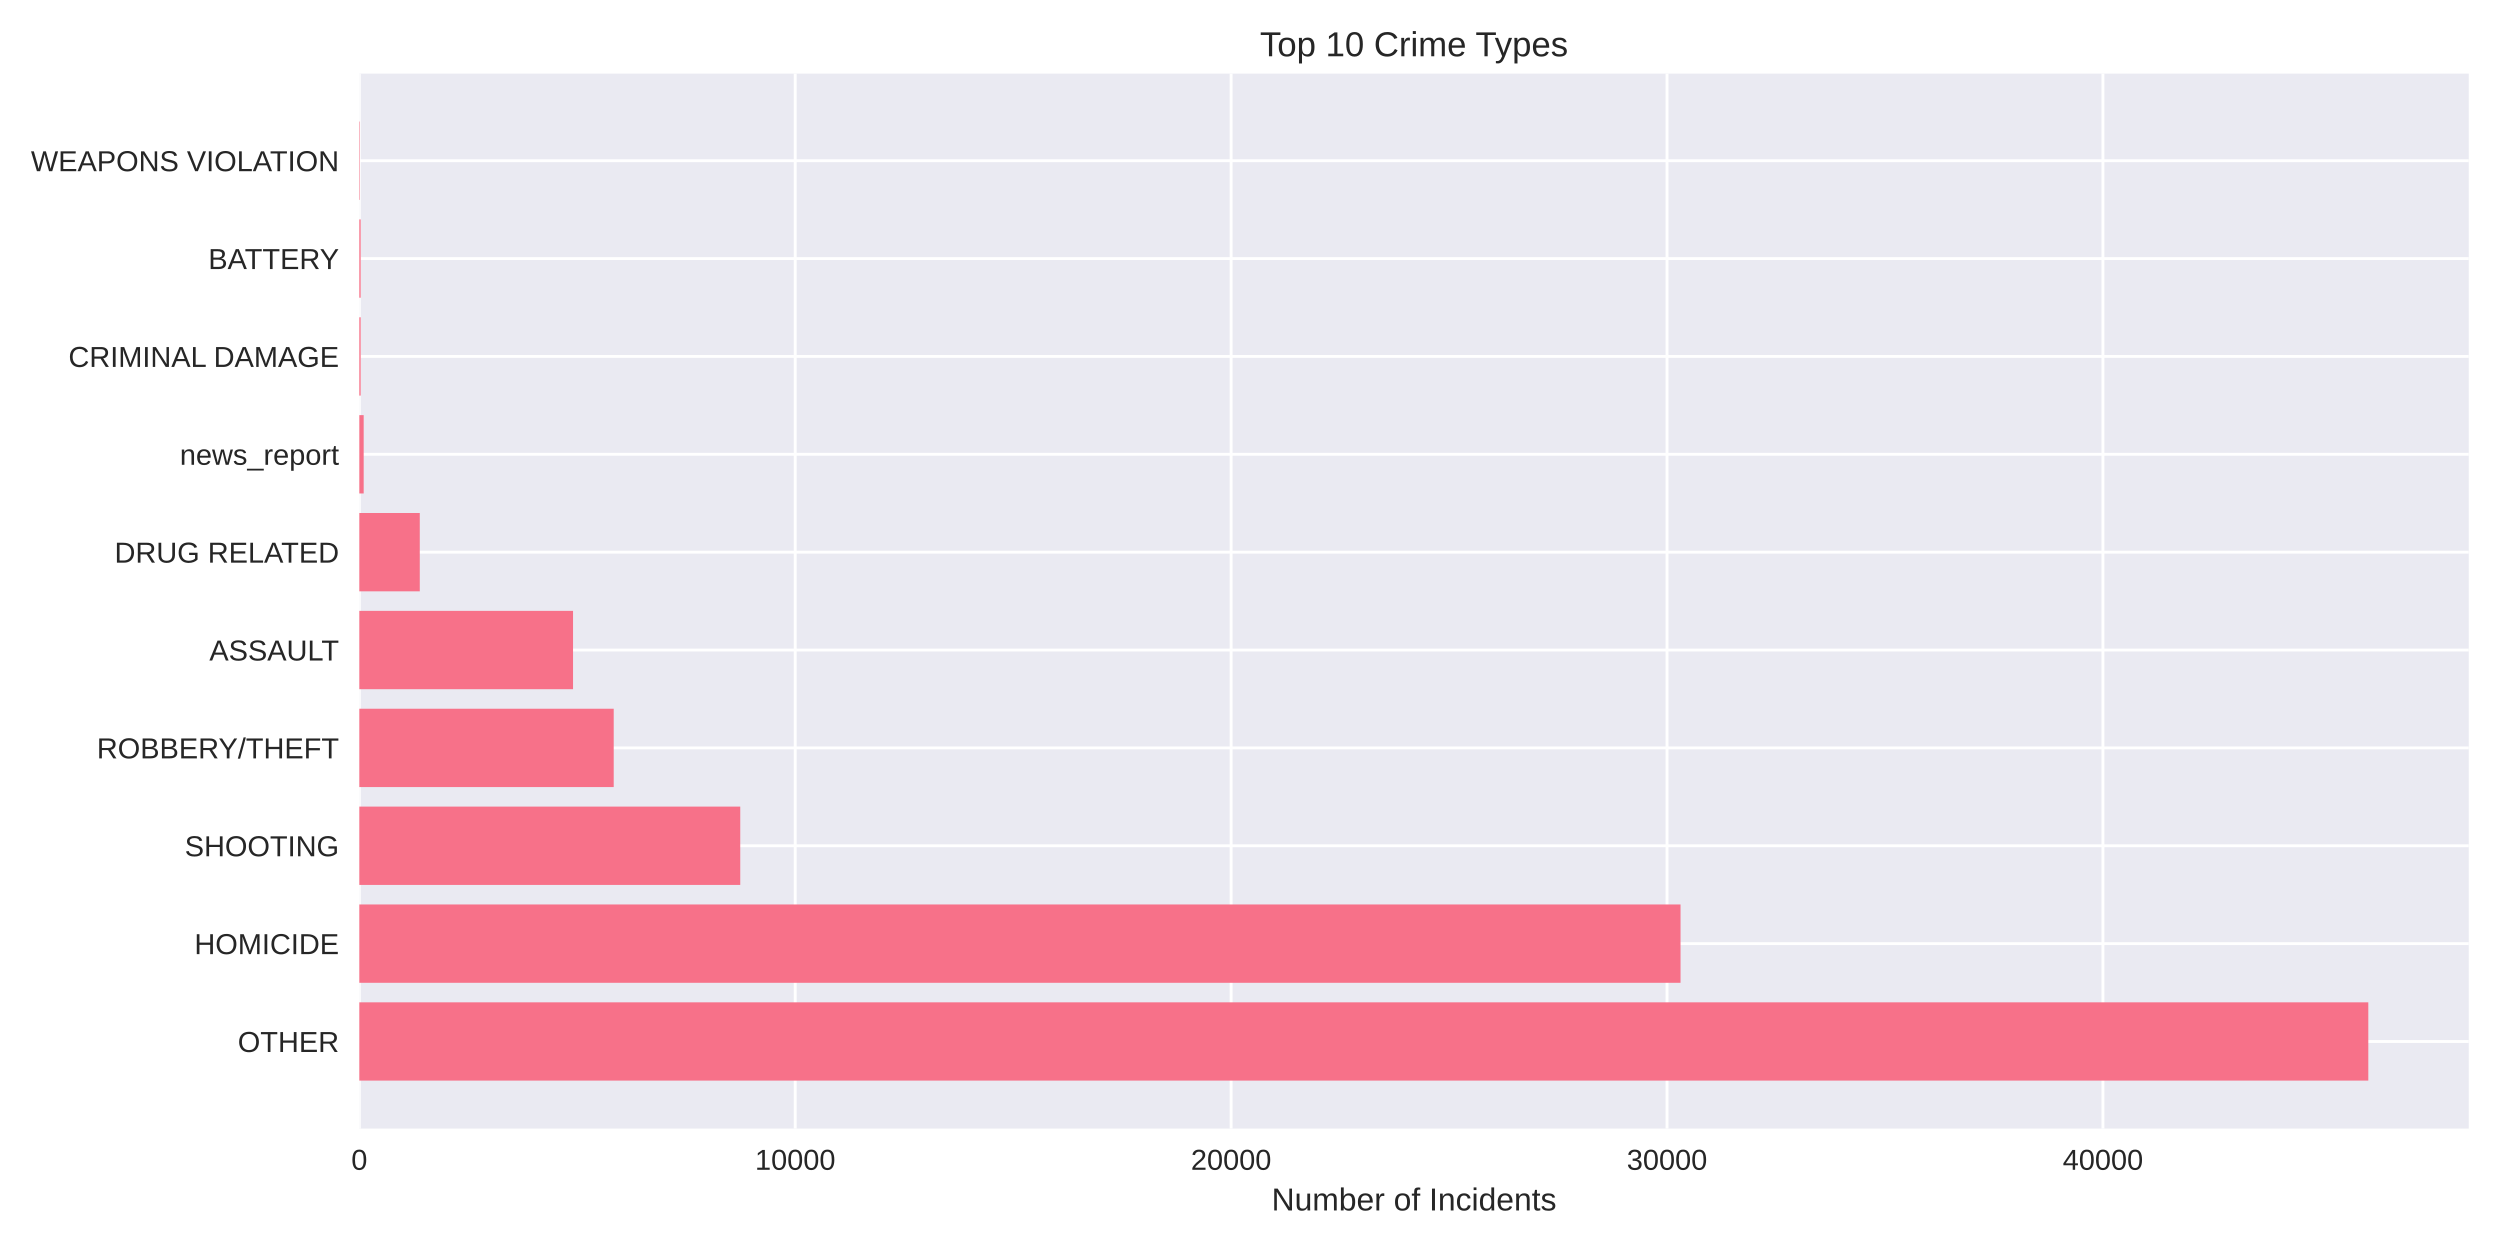
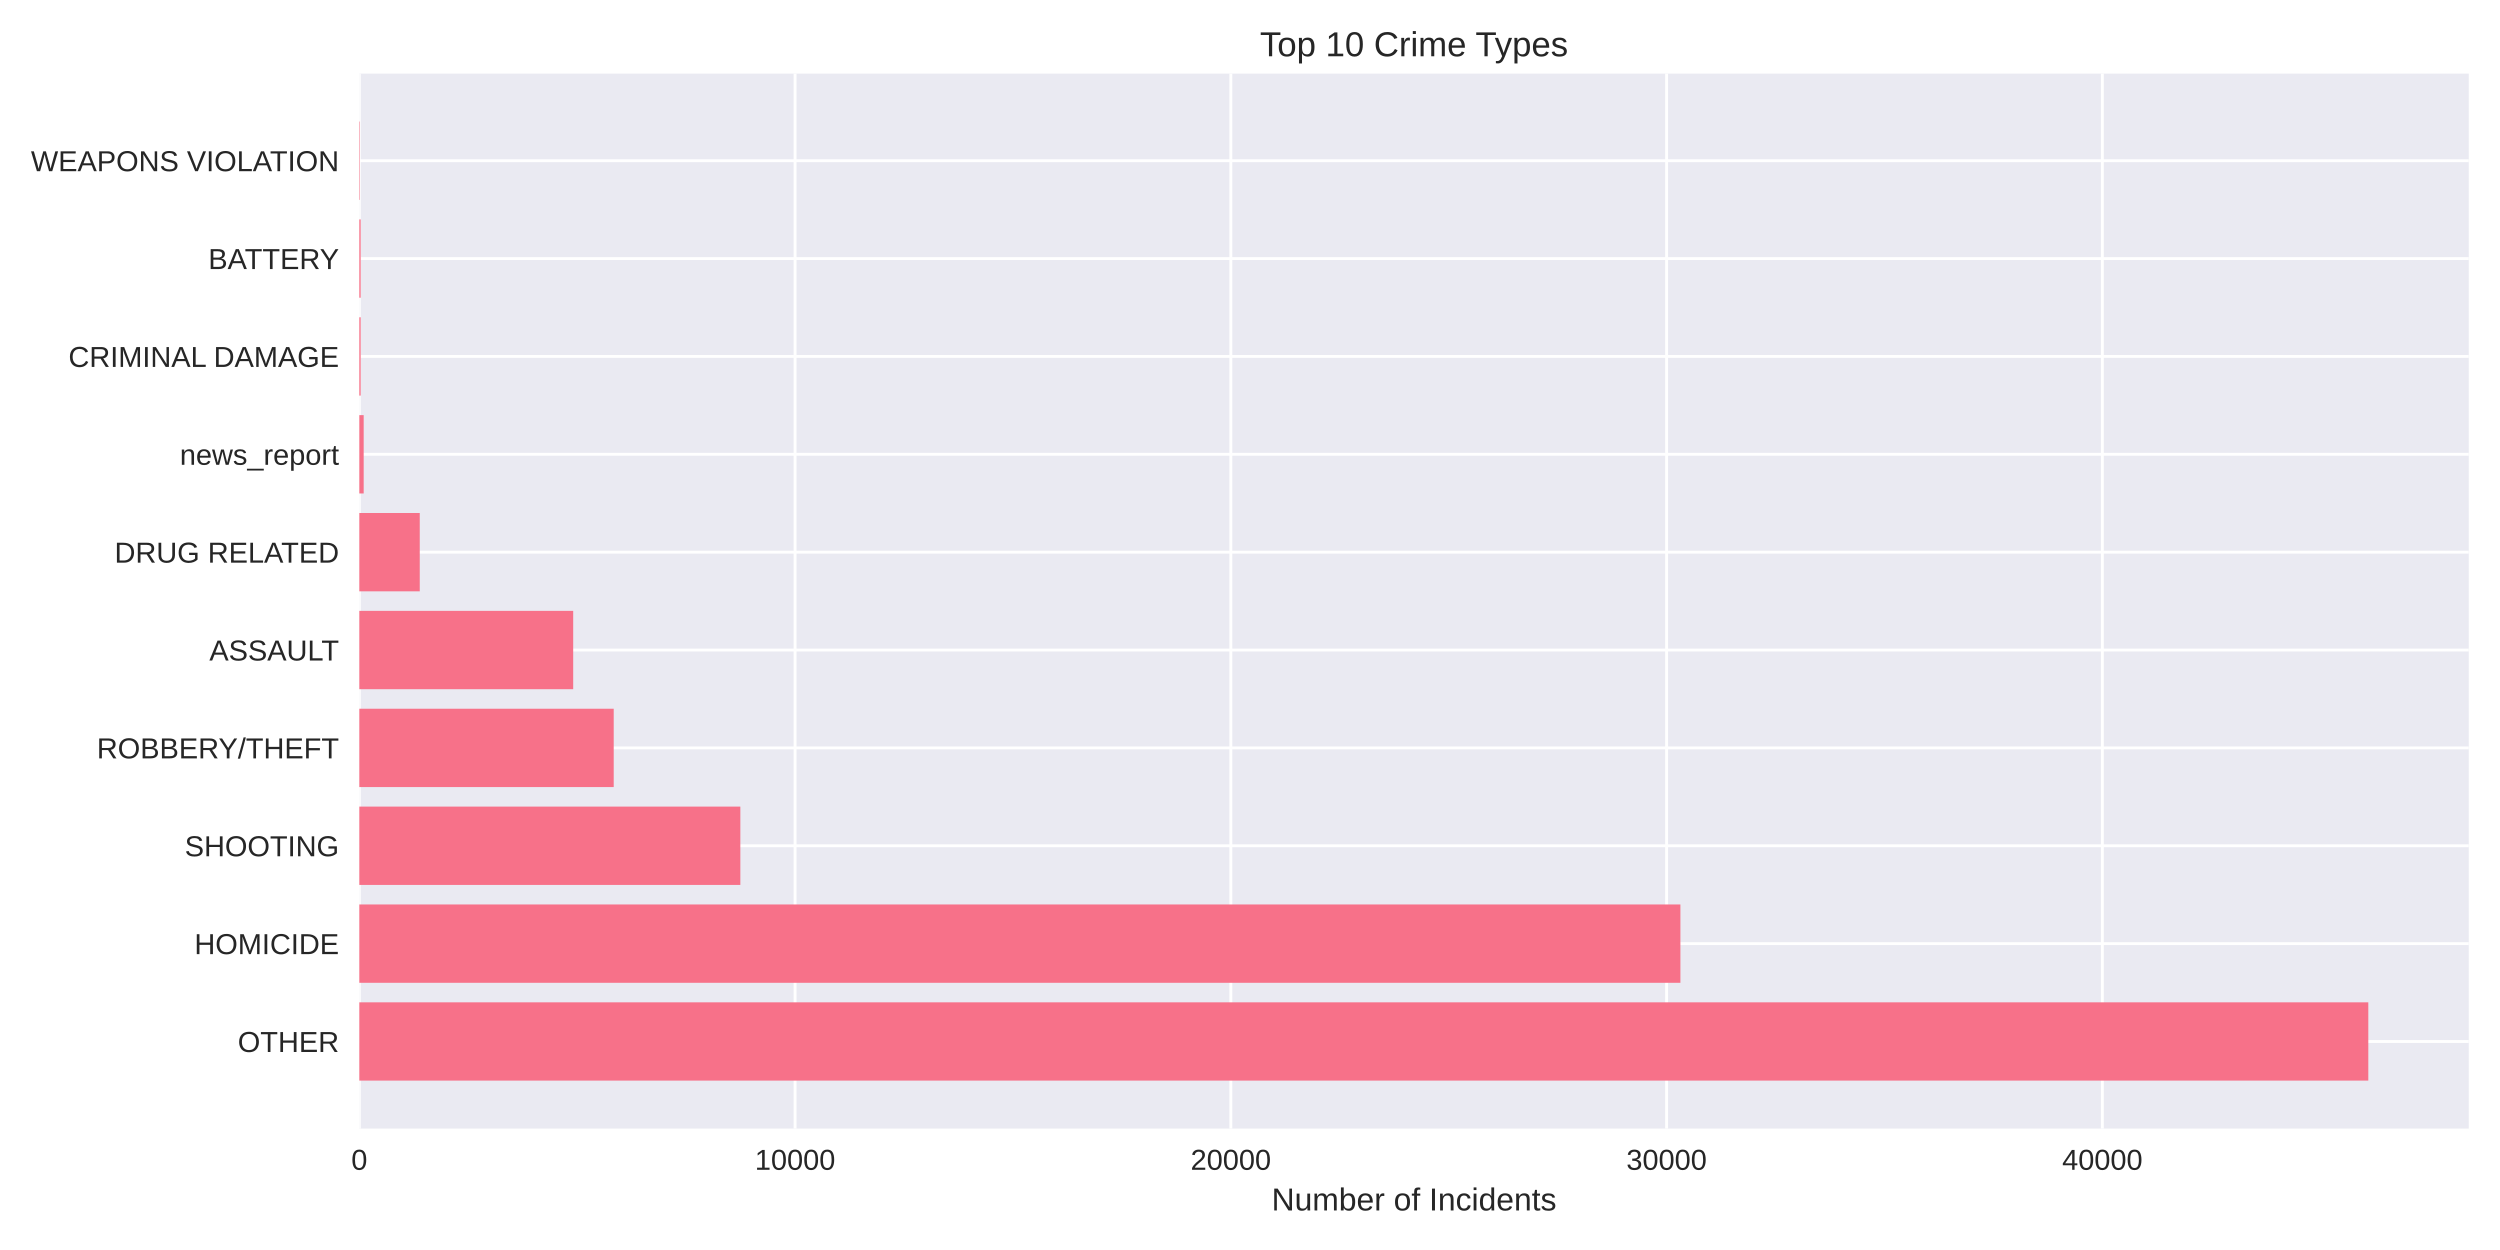
<svg xmlns="http://www.w3.org/2000/svg" width="864pt" height="432pt" viewBox="0 0 864 432" version="1.1">
  <defs>
    <style type="text/css">*{stroke-linejoin: round; stroke-linecap: butt}</style>
  </defs>
  <g id="figure_1">
    <g id="patch_1">
      <path d="M 0 432  L 864 432  L 864 0  L 0 0  z " style="fill: #ffffff" />
    </g>
    <g id="axes_1">
      <g id="patch_2">
        <path d="M 124.18 390.04  L 853.2 390.04  L 853.2 25.44  L 124.18 25.44  z " style="fill: #eaeaf2" />
      </g>
      <g id="matplotlib.axis_1">
        <g id="xtick_1">
          <g id="line2d_1">
-             <path d="M 124.18 390.04  L 124.18 25.44  " clip-path="url(#p8bbb9030a4)" style="fill: none; stroke: #ffffff; stroke-linecap: round" />
+             <path d="M 124.18 390.04  L 124.18 25.44  " clip-path="url(#p4cea648c83)" style="fill: none; stroke: #ffffff; stroke-linecap: round" />
          </g>
          <g id="line2d_2" />
          <g id="text_1">
            <text style="fill: #262626; font: 10px 'Arial', 'Liberation Sans', 'DejaVu Sans', 'Bitstream Vera Sans', sans-serif; text-anchor: middle" x="124.18" y="404.287" transform="rotate(-0 124.18 404.2869)">0</text>
          </g>
        </g>
        <g id="xtick_2">
          <g id="line2d_3">
-             <path d="M 274.828 390.04  L 274.828 25.44  " clip-path="url(#p8bbb9030a4)" style="fill: none; stroke: #ffffff; stroke-linecap: round" />
+             <path d="M 274.779 390.04  L 274.779 25.44  " clip-path="url(#p4cea648c83)" style="fill: none; stroke: #ffffff; stroke-linecap: round" />
          </g>
          <g id="line2d_4" />
          <g id="text_2">
-             <text style="fill: #262626; font: 10px 'Arial', 'Liberation Sans', 'DejaVu Sans', 'Bitstream Vera Sans', sans-serif; text-anchor: middle" x="274.828" y="404.287" transform="rotate(-0 274.8276 404.2869)">10000</text>
+             <text style="fill: #262626; font: 10px 'Arial', 'Liberation Sans', 'DejaVu Sans', 'Bitstream Vera Sans', sans-serif; text-anchor: middle" x="274.779" y="404.287" transform="rotate(-0 274.7786 404.2869)">10000</text>
          </g>
        </g>
        <g id="xtick_3">
          <g id="line2d_5">
-             <path d="M 425.475 390.04  L 425.475 25.44  " clip-path="url(#p8bbb9030a4)" style="fill: none; stroke: #ffffff; stroke-linecap: round" />
+             <path d="M 425.377 390.04  L 425.377 25.44  " clip-path="url(#p4cea648c83)" style="fill: none; stroke: #ffffff; stroke-linecap: round" />
          </g>
          <g id="line2d_6" />
          <g id="text_3">
-             <text style="fill: #262626; font: 10px 'Arial', 'Liberation Sans', 'DejaVu Sans', 'Bitstream Vera Sans', sans-serif; text-anchor: middle" x="425.475" y="404.287" transform="rotate(-0 425.4752 404.2869)">20000</text>
+             <text style="fill: #262626; font: 10px 'Arial', 'Liberation Sans', 'DejaVu Sans', 'Bitstream Vera Sans', sans-serif; text-anchor: middle" x="425.377" y="404.287" transform="rotate(-0 425.3772 404.2869)">20000</text>
          </g>
        </g>
        <g id="xtick_4">
          <g id="line2d_7">
-             <path d="M 576.123 390.04  L 576.123 25.44  " clip-path="url(#p8bbb9030a4)" style="fill: none; stroke: #ffffff; stroke-linecap: round" />
+             <path d="M 575.976 390.04  L 575.976 25.44  " clip-path="url(#p4cea648c83)" style="fill: none; stroke: #ffffff; stroke-linecap: round" />
          </g>
          <g id="line2d_8" />
          <g id="text_4">
-             <text style="fill: #262626; font: 10px 'Arial', 'Liberation Sans', 'DejaVu Sans', 'Bitstream Vera Sans', sans-serif; text-anchor: middle" x="576.123" y="404.287" transform="rotate(-0 576.1229 404.2869)">30000</text>
+             <text style="fill: #262626; font: 10px 'Arial', 'Liberation Sans', 'DejaVu Sans', 'Bitstream Vera Sans', sans-serif; text-anchor: middle" x="575.976" y="404.287" transform="rotate(-0 575.9758 404.2869)">30000</text>
          </g>
        </g>
        <g id="xtick_5">
          <g id="line2d_9">
-             <path d="M 726.77 390.04  L 726.77 25.44  " clip-path="url(#p8bbb9030a4)" style="fill: none; stroke: #ffffff; stroke-linecap: round" />
+             <path d="M 726.574 390.04  L 726.574 25.44  " clip-path="url(#p4cea648c83)" style="fill: none; stroke: #ffffff; stroke-linecap: round" />
          </g>
          <g id="line2d_10" />
          <g id="text_5">
-             <text style="fill: #262626; font: 10px 'Arial', 'Liberation Sans', 'DejaVu Sans', 'Bitstream Vera Sans', sans-serif; text-anchor: middle" x="726.77" y="404.287" transform="rotate(-0 726.7705 404.2869)">40000</text>
+             <text style="fill: #262626; font: 10px 'Arial', 'Liberation Sans', 'DejaVu Sans', 'Bitstream Vera Sans', sans-serif; text-anchor: middle" x="726.574" y="404.287" transform="rotate(-0 726.5744 404.2869)">40000</text>
          </g>
        </g>
        <g id="text_6">
          <text style="fill: #262626; font: 11px 'Arial', 'Liberation Sans', 'DejaVu Sans', 'Bitstream Vera Sans', sans-serif; text-anchor: middle" x="488.69" y="418.333" transform="rotate(-0 488.69 418.3334)">Number of Incidents</text>
        </g>
      </g>
      <g id="matplotlib.axis_2">
        <g id="ytick_1">
          <g id="line2d_11">
-             <path d="M 124.18 359.939  L 853.2 359.939  " clip-path="url(#p8bbb9030a4)" style="fill: none; stroke: #ffffff; stroke-linecap: round" />
+             <path d="M 124.18 359.939  L 853.2 359.939  " clip-path="url(#p4cea648c83)" style="fill: none; stroke: #ffffff; stroke-linecap: round" />
          </g>
          <g id="line2d_12" />
          <g id="text_7">
            <text style="fill: #262626; font: 10px 'Arial', 'Liberation Sans', 'DejaVu Sans', 'Bitstream Vera Sans', sans-serif; text-anchor: end" x="117.18" y="363.562" transform="rotate(-0 117.18 363.562)">OTHER</text>
          </g>
        </g>
        <g id="ytick_2">
          <g id="line2d_13">
-             <path d="M 124.18 326.117  L 853.2 326.117  " clip-path="url(#p8bbb9030a4)" style="fill: none; stroke: #ffffff; stroke-linecap: round" />
+             <path d="M 124.18 326.117  L 853.2 326.117  " clip-path="url(#p4cea648c83)" style="fill: none; stroke: #ffffff; stroke-linecap: round" />
          </g>
          <g id="line2d_14" />
          <g id="text_8">
            <text style="fill: #262626; font: 10px 'Arial', 'Liberation Sans', 'DejaVu Sans', 'Bitstream Vera Sans', sans-serif; text-anchor: end" x="117.18" y="329.74" transform="rotate(-0 117.18 329.7401)">HOMICIDE</text>
          </g>
        </g>
        <g id="ytick_3">
          <g id="line2d_15">
-             <path d="M 124.18 292.295  L 853.2 292.295  " clip-path="url(#p8bbb9030a4)" style="fill: none; stroke: #ffffff; stroke-linecap: round" />
+             <path d="M 124.18 292.295  L 853.2 292.295  " clip-path="url(#p4cea648c83)" style="fill: none; stroke: #ffffff; stroke-linecap: round" />
          </g>
          <g id="line2d_16" />
          <g id="text_9">
            <text style="fill: #262626; font: 10px 'Arial', 'Liberation Sans', 'DejaVu Sans', 'Bitstream Vera Sans', sans-serif; text-anchor: end" x="117.18" y="295.918" transform="rotate(-0 117.18 295.9182)">SHOOTING</text>
          </g>
        </g>
        <g id="ytick_4">
          <g id="line2d_17">
-             <path d="M 124.18 258.473  L 853.2 258.473  " clip-path="url(#p8bbb9030a4)" style="fill: none; stroke: #ffffff; stroke-linecap: round" />
+             <path d="M 124.18 258.473  L 853.2 258.473  " clip-path="url(#p4cea648c83)" style="fill: none; stroke: #ffffff; stroke-linecap: round" />
          </g>
          <g id="line2d_18" />
          <g id="text_10">
            <text style="fill: #262626; font: 10px 'Arial', 'Liberation Sans', 'DejaVu Sans', 'Bitstream Vera Sans', sans-serif; text-anchor: end" x="117.18" y="262.096" transform="rotate(-0 117.18 262.0963)">ROBBERY/THEFT</text>
          </g>
        </g>
        <g id="ytick_5">
          <g id="line2d_19">
-             <path d="M 124.18 224.651  L 853.2 224.651  " clip-path="url(#p8bbb9030a4)" style="fill: none; stroke: #ffffff; stroke-linecap: round" />
+             <path d="M 124.18 224.651  L 853.2 224.651  " clip-path="url(#p4cea648c83)" style="fill: none; stroke: #ffffff; stroke-linecap: round" />
          </g>
          <g id="line2d_20" />
          <g id="text_11">
            <text style="fill: #262626; font: 10px 'Arial', 'Liberation Sans', 'DejaVu Sans', 'Bitstream Vera Sans', sans-serif; text-anchor: end" x="117.18" y="228.274" transform="rotate(-0 117.18 228.2744)">ASSAULT</text>
          </g>
        </g>
        <g id="ytick_6">
          <g id="line2d_21">
-             <path d="M 124.18 190.829  L 853.2 190.829  " clip-path="url(#p8bbb9030a4)" style="fill: none; stroke: #ffffff; stroke-linecap: round" />
+             <path d="M 124.18 190.829  L 853.2 190.829  " clip-path="url(#p4cea648c83)" style="fill: none; stroke: #ffffff; stroke-linecap: round" />
          </g>
          <g id="line2d_22" />
          <g id="text_12">
            <text style="fill: #262626; font: 10px 'Arial', 'Liberation Sans', 'DejaVu Sans', 'Bitstream Vera Sans', sans-serif; text-anchor: end" x="117.18" y="194.452" transform="rotate(-0 117.18 194.4525)">DRUG RELATED</text>
          </g>
        </g>
        <g id="ytick_7">
          <g id="line2d_23">
-             <path d="M 124.18 157.007  L 853.2 157.007  " clip-path="url(#p8bbb9030a4)" style="fill: none; stroke: #ffffff; stroke-linecap: round" />
+             <path d="M 124.18 157.007  L 853.2 157.007  " clip-path="url(#p4cea648c83)" style="fill: none; stroke: #ffffff; stroke-linecap: round" />
          </g>
          <g id="line2d_24" />
          <g id="text_13">
            <text style="fill: #262626; font: 10px 'Arial', 'Liberation Sans', 'DejaVu Sans', 'Bitstream Vera Sans', sans-serif; text-anchor: end" x="117.18" y="160.631" transform="rotate(-0 117.18 160.6306)">news_report</text>
          </g>
        </g>
        <g id="ytick_8">
          <g id="line2d_25">
-             <path d="M 124.18 123.185  L 853.2 123.185  " clip-path="url(#p8bbb9030a4)" style="fill: none; stroke: #ffffff; stroke-linecap: round" />
+             <path d="M 124.18 123.185  L 853.2 123.185  " clip-path="url(#p4cea648c83)" style="fill: none; stroke: #ffffff; stroke-linecap: round" />
          </g>
          <g id="line2d_26" />
          <g id="text_14">
            <text style="fill: #262626; font: 10px 'Arial', 'Liberation Sans', 'DejaVu Sans', 'Bitstream Vera Sans', sans-serif; text-anchor: end" x="117.18" y="126.809" transform="rotate(-0 117.18 126.8087)">CRIMINAL DAMAGE</text>
          </g>
        </g>
        <g id="ytick_9">
          <g id="line2d_27">
-             <path d="M 124.18 89.363  L 853.2 89.363  " clip-path="url(#p8bbb9030a4)" style="fill: none; stroke: #ffffff; stroke-linecap: round" />
+             <path d="M 124.18 89.363  L 853.2 89.363  " clip-path="url(#p4cea648c83)" style="fill: none; stroke: #ffffff; stroke-linecap: round" />
          </g>
          <g id="line2d_28" />
          <g id="text_15">
            <text style="fill: #262626; font: 10px 'Arial', 'Liberation Sans', 'DejaVu Sans', 'Bitstream Vera Sans', sans-serif; text-anchor: end" x="117.18" y="92.987" transform="rotate(-0 117.18 92.98681)">BATTERY</text>
          </g>
        </g>
        <g id="ytick_10">
          <g id="line2d_29">
-             <path d="M 124.18 55.541  L 853.2 55.541  " clip-path="url(#p8bbb9030a4)" style="fill: none; stroke: #ffffff; stroke-linecap: round" />
+             <path d="M 124.18 55.541  L 853.2 55.541  " clip-path="url(#p4cea648c83)" style="fill: none; stroke: #ffffff; stroke-linecap: round" />
          </g>
          <g id="line2d_30" />
          <g id="text_16">
            <text style="fill: #262626; font: 10px 'Arial', 'Liberation Sans', 'DejaVu Sans', 'Bitstream Vera Sans', sans-serif; text-anchor: end" x="117.18" y="59.165" transform="rotate(-0 117.18 59.16492)">WEAPONS VIOLATION</text>
          </g>
        </g>
      </g>
      <g id="patch_3">
-         <path d="M 124.18 373.467  L 818.485 373.467  L 818.485 346.41  L 124.18 346.41  z " clip-path="url(#p8bbb9030a4)" style="fill: #f77189" />
+         <path d="M 124.18 373.467  L 818.485 373.467  L 818.485 346.41  L 124.18 346.41  z " clip-path="url(#p4cea648c83)" style="fill: #f77189" />
      </g>
      <g id="patch_4">
-         <path d="M 124.18 339.645  L 580.793 339.645  L 580.793 312.588  L 124.18 312.588  z " clip-path="url(#p8bbb9030a4)" style="fill: #f77189" />
+         <path d="M 124.18 339.645  L 580.75 339.645  L 580.75 312.588  L 124.18 312.588  z " clip-path="url(#p4cea648c83)" style="fill: #f77189" />
      </g>
      <g id="patch_5">
-         <path d="M 124.18 305.823  L 255.831 305.823  L 255.831 278.766  L 124.18 278.766  z " clip-path="url(#p8bbb9030a4)" style="fill: #f77189" />
+         <path d="M 124.18 305.823  L 255.863 305.823  L 255.863 278.766  L 124.18 278.766  z " clip-path="url(#p4cea648c83)" style="fill: #f77189" />
      </g>
      <g id="patch_6">
-         <path d="M 124.18 272.002  L 212.098 272.002  L 212.098 244.944  L 124.18 244.944  z " clip-path="url(#p8bbb9030a4)" style="fill: #f77189" />
+         <path d="M 124.18 272.002  L 212.099 272.002  L 212.099 244.944  L 124.18 244.944  z " clip-path="url(#p4cea648c83)" style="fill: #f77189" />
      </g>
      <g id="patch_7">
-         <path d="M 124.18 238.18  L 198.043 238.18  L 198.043 211.122  L 124.18 211.122  z " clip-path="url(#p8bbb9030a4)" style="fill: #f77189" />
+         <path d="M 124.18 238.18  L 198.094 238.18  L 198.094 211.122  L 124.18 211.122  z " clip-path="url(#p4cea648c83)" style="fill: #f77189" />
      </g>
      <g id="patch_8">
-         <path d="M 124.18 204.358  L 145.075 204.358  L 145.075 177.3  L 124.18 177.3  z " clip-path="url(#p8bbb9030a4)" style="fill: #f77189" />
+         <path d="M 124.18 204.358  L 145.068 204.358  L 145.068 177.3  L 124.18 177.3  z " clip-path="url(#p4cea648c83)" style="fill: #f77189" />
      </g>
      <g id="patch_9">
-         <path d="M 124.18 170.536  L 125.686 170.536  L 125.686 143.478  L 124.18 143.478  z " clip-path="url(#p8bbb9030a4)" style="fill: #f77189" />
+         <path d="M 124.18 170.536  L 125.686 170.536  L 125.686 143.478  L 124.18 143.478  z " clip-path="url(#p4cea648c83)" style="fill: #f77189" />
      </g>
      <g id="patch_10">
-         <path d="M 124.18 136.714  L 124.647 136.714  L 124.647 109.657  L 124.18 109.657  z " clip-path="url(#p8bbb9030a4)" style="fill: #f77189" />
+         <path d="M 124.18 136.714  L 124.647 136.714  L 124.647 109.657  L 124.18 109.657  z " clip-path="url(#p4cea648c83)" style="fill: #f77189" />
      </g>
      <g id="patch_11">
-         <path d="M 124.18 102.892  L 124.647 102.892  L 124.647 75.835  L 124.18 75.835  z " clip-path="url(#p8bbb9030a4)" style="fill: #f77189" />
+         <path d="M 124.18 102.892  L 124.647 102.892  L 124.647 75.835  L 124.18 75.835  z " clip-path="url(#p4cea648c83)" style="fill: #f77189" />
      </g>
      <g id="patch_12">
-         <path d="M 124.18 69.07  L 124.346 69.07  L 124.346 42.013  L 124.18 42.013  z " clip-path="url(#p8bbb9030a4)" style="fill: #f77189" />
+         <path d="M 124.18 69.07  L 124.346 69.07  L 124.346 42.013  L 124.18 42.013  z " clip-path="url(#p4cea648c83)" style="fill: #f77189" />
      </g>
      <g id="patch_13">
        <path d="M 124.18 390.04  L 124.18 25.44  " style="fill: none" />
      </g>
      <g id="patch_14">
        <path d="M 853.2 390.04  L 853.2 25.44  " style="fill: none" />
      </g>
      <g id="patch_15">
        <path d="M 124.18 390.04  L 853.2 390.04  " style="fill: none" />
      </g>
      <g id="patch_16">
        <path d="M 124.18 25.44  L 853.2 25.44  " style="fill: none" />
      </g>
      <g id="text_17">
        <text style="fill: #262626; font: 12px 'Arial', 'Liberation Sans', 'DejaVu Sans', 'Bitstream Vera Sans', sans-serif; text-anchor: middle" x="488.69" y="19.44" transform="rotate(-0 488.69 19.44)">Top 10 Crime Types</text>
      </g>
    </g>
  </g>
  <defs>
-     <clipPath id="p8bbb9030a4">
+     <clipPath id="p4cea648c83">
      <rect x="124.18" y="25.44" width="729.02" height="364.6" />
    </clipPath>
  </defs>
</svg>
